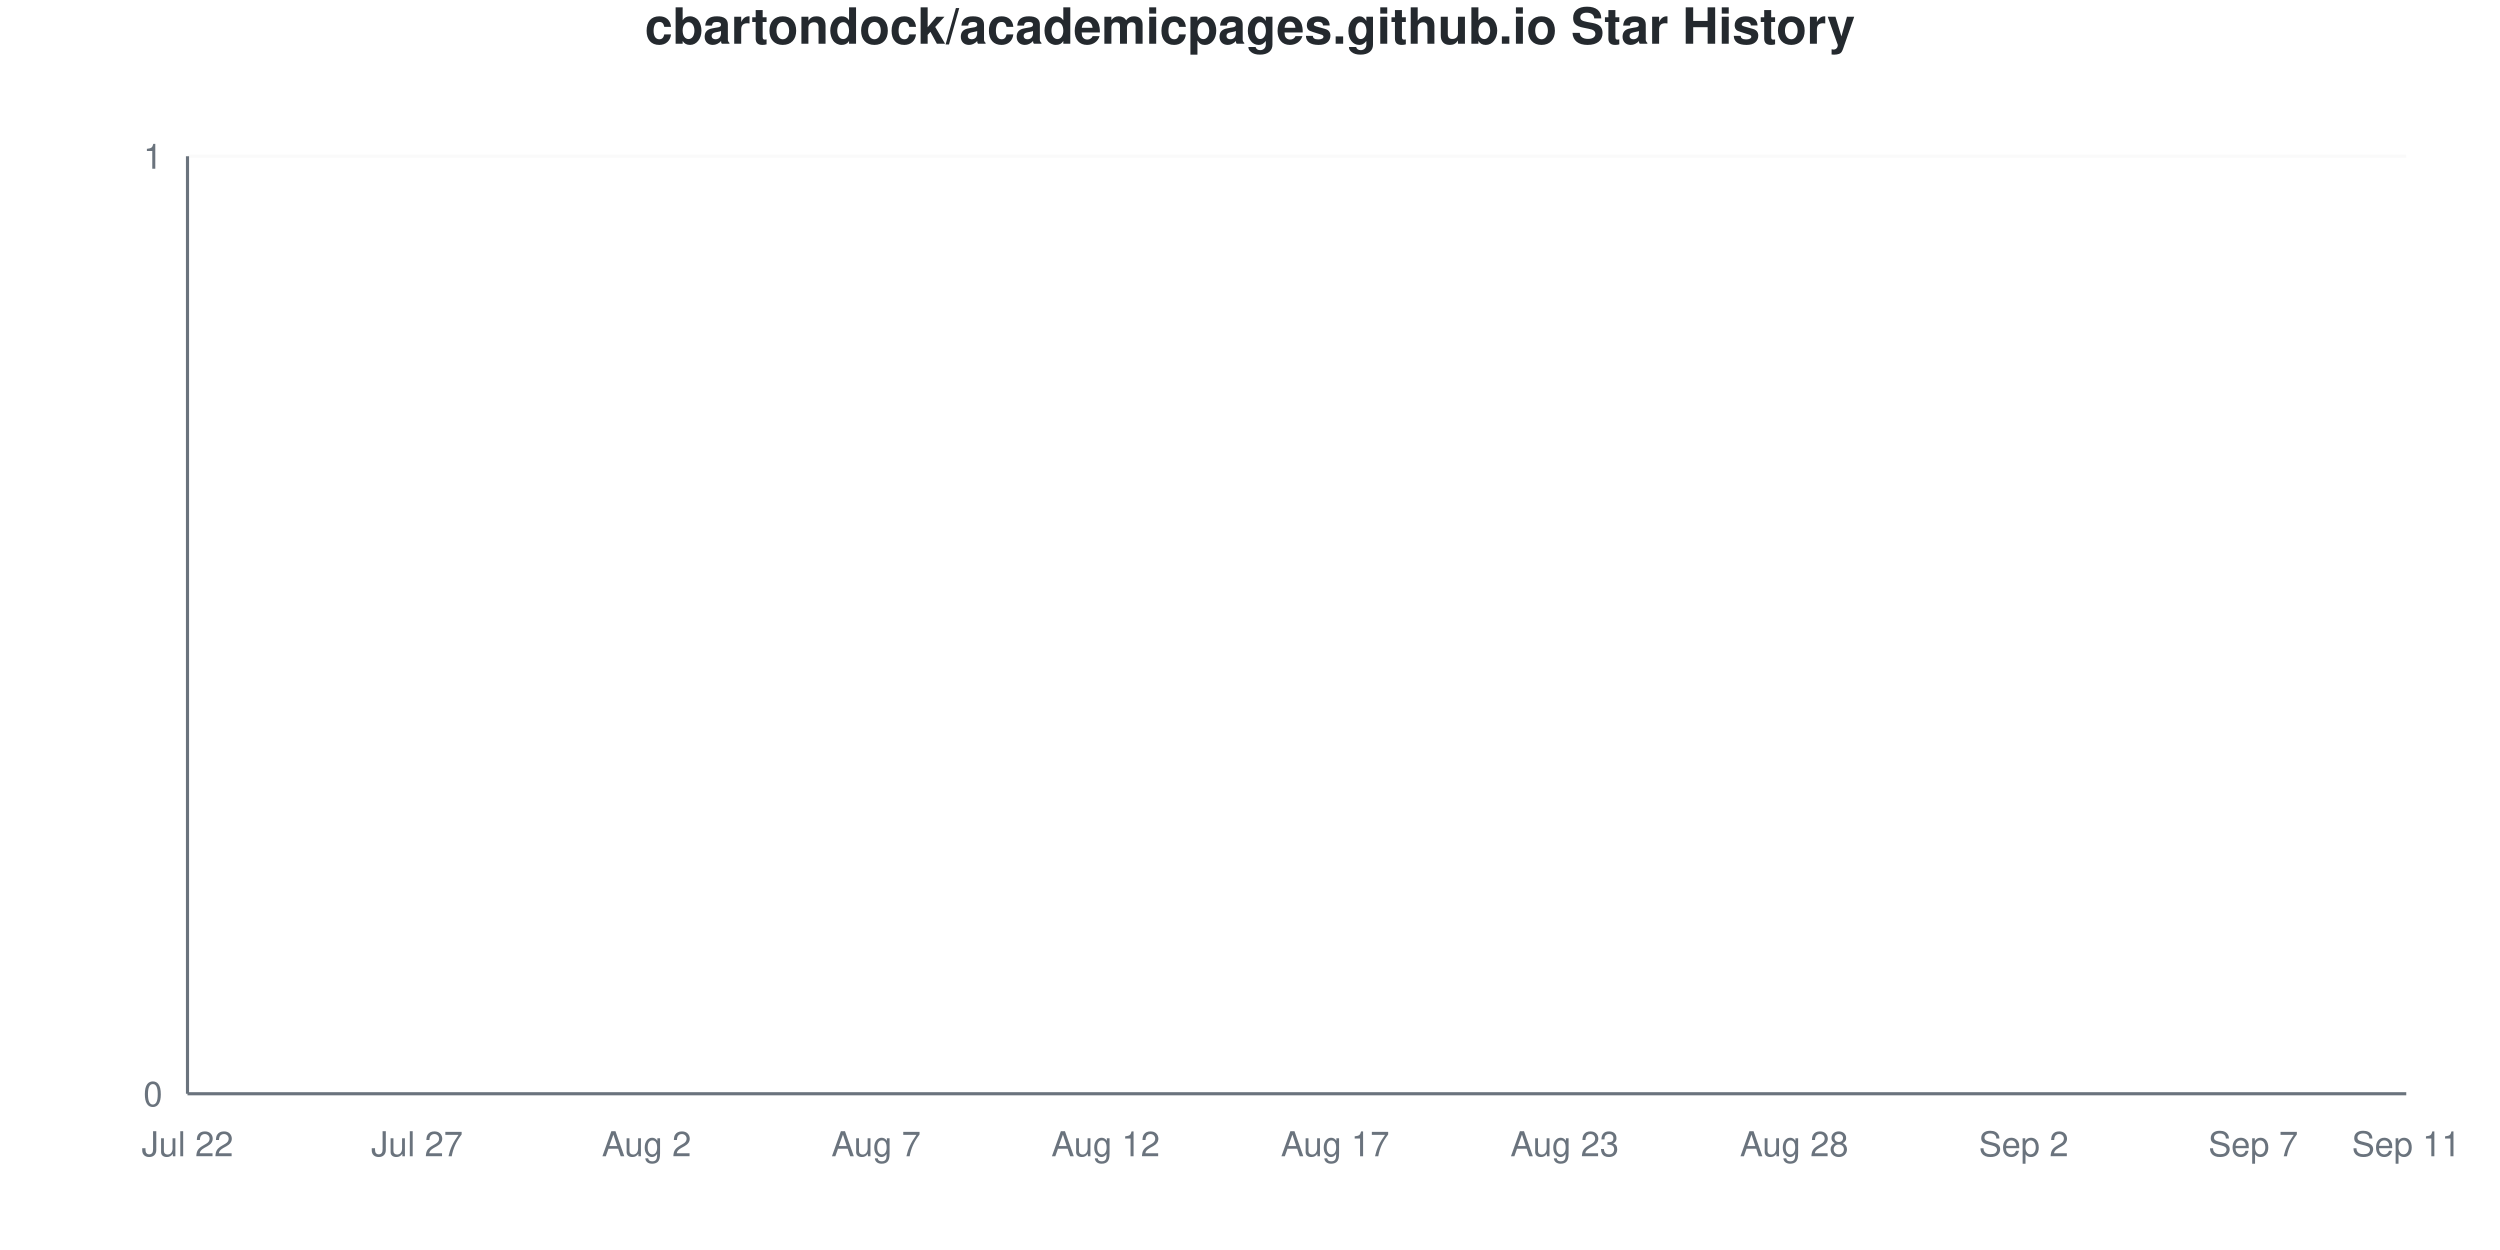
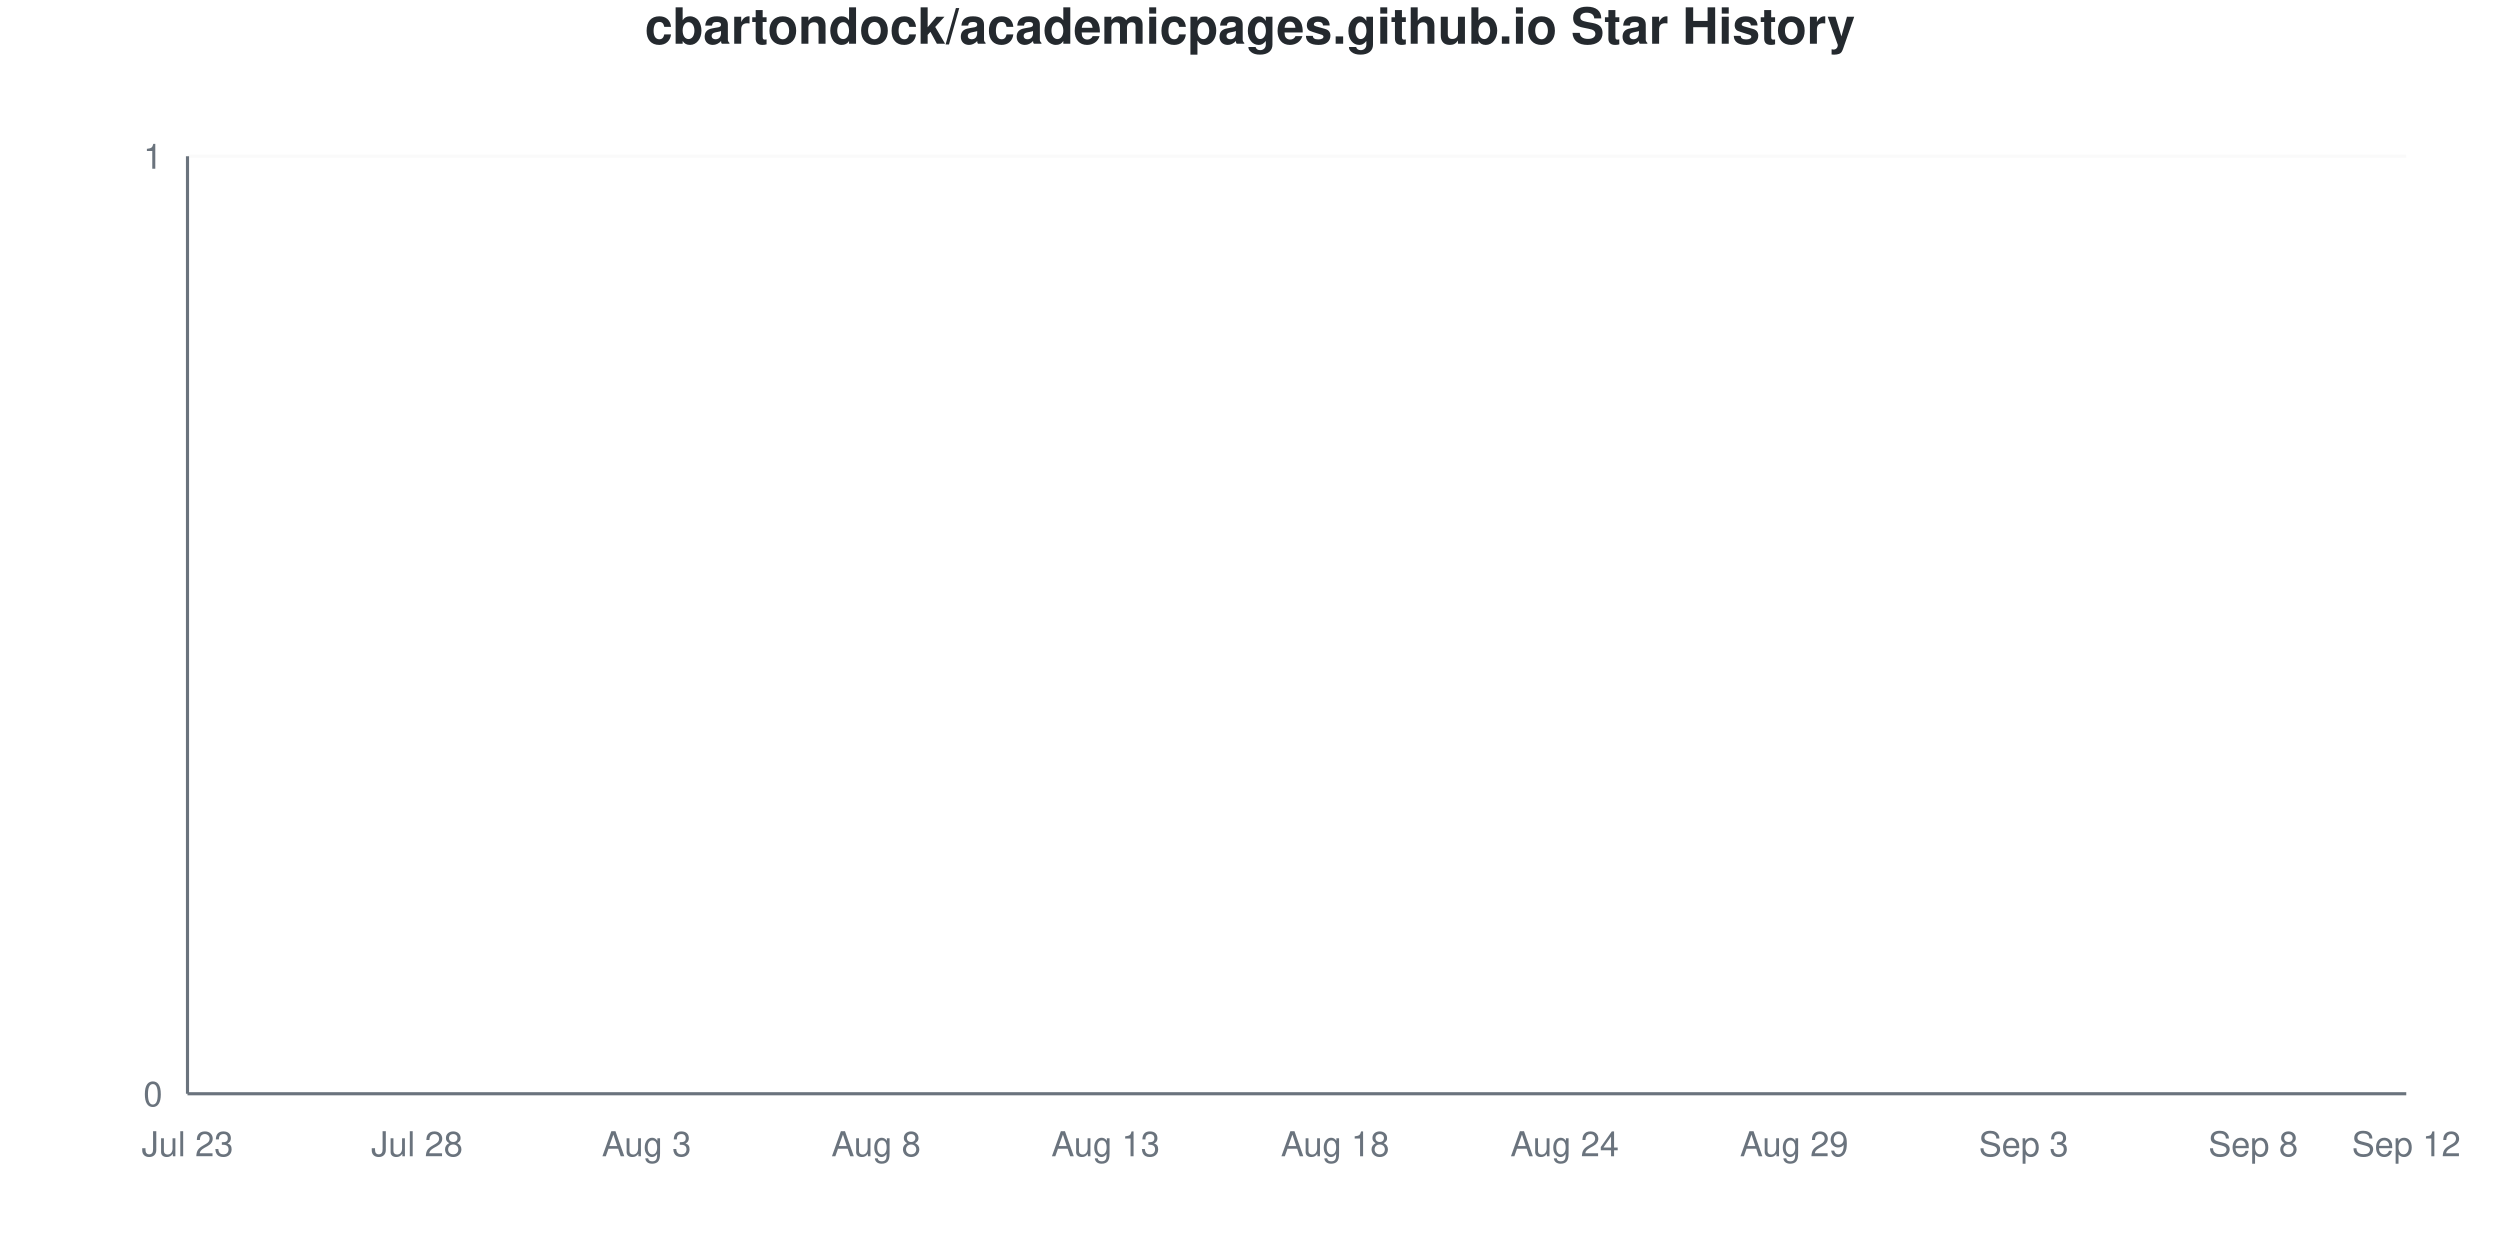
<svg xmlns="http://www.w3.org/2000/svg" viewBox="0 0 800 400" width="800" height="400">
  <style>
    @keyframes drawLine {
      to { stroke-dashoffset: 0; }
    }
    @keyframes fadeInPoint {
      from { opacity: 0; }
      to { opacity: 1; }
    }
    .data-line-0 {
      stroke-dasharray: 1065;
      stroke-dashoffset: 1065;
      animation: drawLine 2s ease-out forwards;
    }
    .data-point {
      opacity: 0;
      animation: fadeInPoint 0.5s ease-out forwards;
    }
    .chart-bg { fill: #fff; }
    .chart-text { fill: #24292e; }
    .chart-muted { fill: #6a737d; }
    .chart-grid { stroke: #eee; }
    .chart-axis { stroke: #6a737d; }
    @media (prefers-color-scheme: dark) {
      .chart-bg { fill: #0d1117; }
      .chart-text { fill: #e6edf3; }
      .chart-muted { fill: #8b949e; }
      .chart-grid { stroke: #21262d; }
      .chart-axis { stroke: #8b949e; }
    }
  </style>
  <rect width="800" height="400" class="chart-bg" />
  <text x="400" y="14" text-anchor="middle" class="chart-text" font-size="16" font-weight="bold" font-family="-apple-system, BlinkMacSystemFont, 'Segoe UI', Helvetica, Arial, sans-serif">cbartondock/academicpages.github.io Star History</text>
  <g class="grid">
    <line x1="60" y1="350" x2="770" y2="350" class="chart-grid" stroke-opacity="0.3" />
    <text x="52" y="354" text-anchor="end" class="chart-muted" font-size="11" font-family="-apple-system, BlinkMacSystemFont, 'Segoe UI', Helvetica, Arial, sans-serif">0</text>
    <line x1="60" y1="50" x2="770" y2="50" class="chart-grid" stroke-opacity="0.3" />
    <text x="52" y="54" text-anchor="end" class="chart-muted" font-size="11" font-family="-apple-system, BlinkMacSystemFont, 'Segoe UI', Helvetica, Arial, sans-serif">1</text>
  </g>
  <g class="milestones">
    
  </g>
  <g class="x-axis">
-     <text x="60" y="370" text-anchor="middle" class="chart-muted" font-size="11" font-family="-apple-system, BlinkMacSystemFont, 'Segoe UI', Helvetica, Arial, sans-serif">Jul 22</text>
-     <text x="133.448" y="370" text-anchor="middle" class="chart-muted" font-size="11" font-family="-apple-system, BlinkMacSystemFont, 'Segoe UI', Helvetica, Arial, sans-serif">Jul 27</text>
-     <text x="206.897" y="370" text-anchor="middle" class="chart-muted" font-size="11" font-family="-apple-system, BlinkMacSystemFont, 'Segoe UI', Helvetica, Arial, sans-serif">Aug 2</text>
-     <text x="280.345" y="370" text-anchor="middle" class="chart-muted" font-size="11" font-family="-apple-system, BlinkMacSystemFont, 'Segoe UI', Helvetica, Arial, sans-serif">Aug 7</text>
-     <text x="353.793" y="370" text-anchor="middle" class="chart-muted" font-size="11" font-family="-apple-system, BlinkMacSystemFont, 'Segoe UI', Helvetica, Arial, sans-serif">Aug 12</text>
-     <text x="427.241" y="370" text-anchor="middle" class="chart-muted" font-size="11" font-family="-apple-system, BlinkMacSystemFont, 'Segoe UI', Helvetica, Arial, sans-serif">Aug 17</text>
-     <text x="500.69" y="370" text-anchor="middle" class="chart-muted" font-size="11" font-family="-apple-system, BlinkMacSystemFont, 'Segoe UI', Helvetica, Arial, sans-serif">Aug 23</text>
-     <text x="574.138" y="370" text-anchor="middle" class="chart-muted" font-size="11" font-family="-apple-system, BlinkMacSystemFont, 'Segoe UI', Helvetica, Arial, sans-serif">Aug 28</text>
-     <text x="647.586" y="370" text-anchor="middle" class="chart-muted" font-size="11" font-family="-apple-system, BlinkMacSystemFont, 'Segoe UI', Helvetica, Arial, sans-serif">Sep 2</text>
-     <text x="721.034" y="370" text-anchor="middle" class="chart-muted" font-size="11" font-family="-apple-system, BlinkMacSystemFont, 'Segoe UI', Helvetica, Arial, sans-serif">Sep 7</text>
-     <text x="770" y="370" text-anchor="middle" class="chart-muted" font-size="11" font-family="-apple-system, BlinkMacSystemFont, 'Segoe UI', Helvetica, Arial, sans-serif">Sep 11</text>
+     <text x="60" y="370" text-anchor="middle" class="chart-muted" font-size="11" font-family="-apple-system, BlinkMacSystemFont, 'Segoe UI', Helvetica, Arial, sans-serif">Jul 23</text>
+     <text x="133.448" y="370" text-anchor="middle" class="chart-muted" font-size="11" font-family="-apple-system, BlinkMacSystemFont, 'Segoe UI', Helvetica, Arial, sans-serif">Jul 28</text>
+     <text x="206.897" y="370" text-anchor="middle" class="chart-muted" font-size="11" font-family="-apple-system, BlinkMacSystemFont, 'Segoe UI', Helvetica, Arial, sans-serif">Aug 3</text>
+     <text x="280.345" y="370" text-anchor="middle" class="chart-muted" font-size="11" font-family="-apple-system, BlinkMacSystemFont, 'Segoe UI', Helvetica, Arial, sans-serif">Aug 8</text>
+     <text x="353.793" y="370" text-anchor="middle" class="chart-muted" font-size="11" font-family="-apple-system, BlinkMacSystemFont, 'Segoe UI', Helvetica, Arial, sans-serif">Aug 13</text>
+     <text x="427.241" y="370" text-anchor="middle" class="chart-muted" font-size="11" font-family="-apple-system, BlinkMacSystemFont, 'Segoe UI', Helvetica, Arial, sans-serif">Aug 18</text>
+     <text x="500.69" y="370" text-anchor="middle" class="chart-muted" font-size="11" font-family="-apple-system, BlinkMacSystemFont, 'Segoe UI', Helvetica, Arial, sans-serif">Aug 24</text>
+     <text x="574.138" y="370" text-anchor="middle" class="chart-muted" font-size="11" font-family="-apple-system, BlinkMacSystemFont, 'Segoe UI', Helvetica, Arial, sans-serif">Aug 29</text>
+     <text x="647.586" y="370" text-anchor="middle" class="chart-muted" font-size="11" font-family="-apple-system, BlinkMacSystemFont, 'Segoe UI', Helvetica, Arial, sans-serif">Sep 3</text>
+     <text x="721.034" y="370" text-anchor="middle" class="chart-muted" font-size="11" font-family="-apple-system, BlinkMacSystemFont, 'Segoe UI', Helvetica, Arial, sans-serif">Sep 8</text>
+     <text x="770" y="370" text-anchor="middle" class="chart-muted" font-size="11" font-family="-apple-system, BlinkMacSystemFont, 'Segoe UI', Helvetica, Arial, sans-serif">Sep 12</text>
  </g>
  <line x1="60" y1="50" x2="60" y2="350" class="chart-axis" stroke-width="1" />
  <line x1="60" y1="350" x2="770" y2="350" class="chart-axis" stroke-width="1" />
  <path d="M60,350 L60,350 C68.161,350 76.322,350 84.483,350 C92.644,350 100.805,350 108.966,350 C117.126,350 125.287,350 133.448,350 C141.609,350 149.77,350 157.931,350 C166.092,350 174.253,350 182.414,350 C190.575,350 198.736,350 206.897,350 C215.057,350 223.218,350 231.379,350 C239.54,350 247.701,350 255.862,350 C264.023,350 272.184,350 280.345,350 C288.506,350 296.667,350 304.828,350 C312.989,350 321.149,350 329.31,350 C337.471,350 345.632,350 353.793,350 C361.954,350 370.115,350 378.276,350 C386.437,350 394.598,350 402.759,350 C410.92,350 419.08,350 427.241,350 C435.402,350 443.563,350 451.724,350 C459.885,350 468.046,350 476.207,350 C484.368,350 492.529,350 500.69,350 C508.851,350 517.011,350 525.172,350 C533.333,350 541.494,350 549.655,350 C557.816,350 565.977,350 574.138,350 C582.299,350 590.46,350 598.621,350 C606.782,350 614.943,350 623.103,350 C631.264,350 639.425,350 647.586,350 C655.747,350 663.908,350 672.069,350 C680.23,350 688.391,350 696.552,350 C704.713,350 712.874,350 721.034,350 C729.195,350 737.356,350 745.517,350 C753.678,350 761.839,350 770,350 L770,350 L60,350 Z" fill="#dfb317" fill-opacity="0.1" />
  <path d="M60,350 L60,350 C68.161,350 76.322,350 84.483,350 C92.644,350 100.805,350 108.966,350 C117.126,350 125.287,350 133.448,350 C141.609,350 149.77,350 157.931,350 C166.092,350 174.253,350 182.414,350 C190.575,350 198.736,350 206.897,350 C215.057,350 223.218,350 231.379,350 C239.54,350 247.701,350 255.862,350 C264.023,350 272.184,350 280.345,350 C288.506,350 296.667,350 304.828,350 C312.989,350 321.149,350 329.31,350 C337.471,350 345.632,350 353.793,350 C361.954,350 370.115,350 378.276,350 C386.437,350 394.598,350 402.759,350 C410.92,350 419.08,350 427.241,350 C435.402,350 443.563,350 451.724,350 C459.885,350 468.046,350 476.207,350 C484.368,350 492.529,350 500.69,350 C508.851,350 517.011,350 525.172,350 C533.333,350 541.494,350 549.655,350 C557.816,350 565.977,350 574.138,350 C582.299,350 590.46,350 598.621,350 C606.782,350 614.943,350 623.103,350 C631.264,350 639.425,350 647.586,350 C655.747,350 663.908,350 672.069,350 C680.23,350 688.391,350 696.552,350 C704.713,350 712.874,350 721.034,350 C729.195,350 737.356,350 745.517,350 C753.678,350 761.839,350 770,350" fill="none" stroke="#dfb317" stroke-width="2.5" class="data-line-0" />
  <g class="points">
    <circle cx="60" cy="350" r="4" fill="#dfb317" class="data-point" style="animation-delay: 1.50s" />
    <circle cx="84.483" cy="350" r="4" fill="#dfb317" class="data-point" style="animation-delay: 1.55s" />
    <circle cx="108.966" cy="350" r="4" fill="#dfb317" class="data-point" style="animation-delay: 1.60s" />
    <circle cx="133.448" cy="350" r="4" fill="#dfb317" class="data-point" style="animation-delay: 1.65s" />
    <circle cx="157.931" cy="350" r="4" fill="#dfb317" class="data-point" style="animation-delay: 1.70s" />
    <circle cx="182.414" cy="350" r="4" fill="#dfb317" class="data-point" style="animation-delay: 1.75s" />
    <circle cx="206.897" cy="350" r="4" fill="#dfb317" class="data-point" style="animation-delay: 1.80s" />
    <circle cx="231.379" cy="350" r="4" fill="#dfb317" class="data-point" style="animation-delay: 1.85s" />
    <circle cx="255.862" cy="350" r="4" fill="#dfb317" class="data-point" style="animation-delay: 1.90s" />
    <circle cx="280.345" cy="350" r="4" fill="#dfb317" class="data-point" style="animation-delay: 1.95s" />
    <circle cx="304.828" cy="350" r="4" fill="#dfb317" class="data-point" style="animation-delay: 2.00s" />
    <circle cx="329.31" cy="350" r="4" fill="#dfb317" class="data-point" style="animation-delay: 2.05s" />
    <circle cx="353.793" cy="350" r="4" fill="#dfb317" class="data-point" style="animation-delay: 2.10s" />
    <circle cx="378.276" cy="350" r="4" fill="#dfb317" class="data-point" style="animation-delay: 2.15s" />
    <circle cx="402.759" cy="350" r="4" fill="#dfb317" class="data-point" style="animation-delay: 2.20s" />
    <circle cx="427.241" cy="350" r="4" fill="#dfb317" class="data-point" style="animation-delay: 2.25s" />
    <circle cx="451.724" cy="350" r="4" fill="#dfb317" class="data-point" style="animation-delay: 2.30s" />
    <circle cx="476.207" cy="350" r="4" fill="#dfb317" class="data-point" style="animation-delay: 2.35s" />
    <circle cx="500.69" cy="350" r="4" fill="#dfb317" class="data-point" style="animation-delay: 2.40s" />
    <circle cx="525.172" cy="350" r="4" fill="#dfb317" class="data-point" style="animation-delay: 2.45s" />
    <circle cx="549.655" cy="350" r="4" fill="#dfb317" class="data-point" style="animation-delay: 2.50s" />
    <circle cx="574.138" cy="350" r="4" fill="#dfb317" class="data-point" style="animation-delay: 2.55s" />
    <circle cx="598.621" cy="350" r="4" fill="#dfb317" class="data-point" style="animation-delay: 2.60s" />
    <circle cx="623.103" cy="350" r="4" fill="#dfb317" class="data-point" style="animation-delay: 2.65s" />
    <circle cx="647.586" cy="350" r="4" fill="#dfb317" class="data-point" style="animation-delay: 2.70s" />
    <circle cx="672.069" cy="350" r="4" fill="#dfb317" class="data-point" style="animation-delay: 2.75s" />
    <circle cx="696.552" cy="350" r="4" fill="#dfb317" class="data-point" style="animation-delay: 2.80s" />
    <circle cx="721.034" cy="350" r="4" fill="#dfb317" class="data-point" style="animation-delay: 2.85s" />
    <circle cx="745.517" cy="350" r="4" fill="#dfb317" class="data-point" style="animation-delay: 2.90s" />
    <circle cx="770" cy="350" r="4" fill="#dfb317" class="data-point" style="animation-delay: 2.95s" />
  </g>
</svg>
